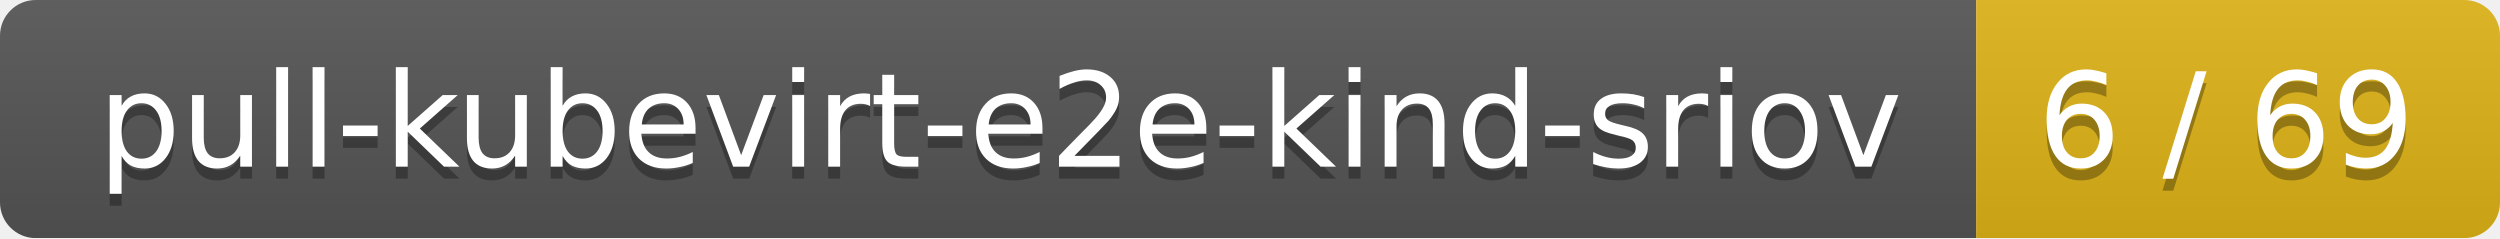
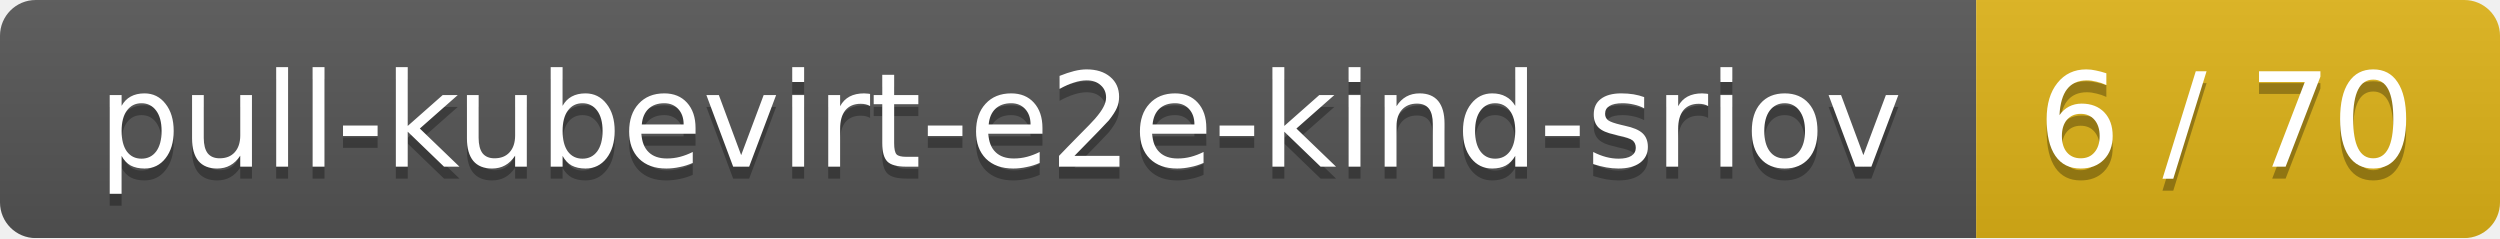
<svg xmlns="http://www.w3.org/2000/svg" width="210" height="20">
  <linearGradient id="smooth" x2="0" y2="100%">
    <stop offset="0" stop-color="#bbb" stop-opacity=".1" />
    <stop offset="1" stop-opacity=".1" />
  </linearGradient>
  <mask id="round">
    <rect width="210" height="20" rx="3" fill="#fff" />
  </mask>
  <g mask="url(#round)">
    <rect width="166" height="20" fill="#555" />
    <rect x="166" width="44" height="20" fill="#dfb317" />
    <rect width="210" height="20" fill="url(#smooth)" />
  </g>
  <g fill="#fff" text-anchor="middle" font-family="DejaVu Sans,Verdana,Geneva,sans-serif" font-size="11">
    <text x="84" y="15" fill="#010101" fill-opacity=".3">pull-kubevirt-e2e-kind-sriov</text>
    <text x="84" y="14">pull-kubevirt-e2e-kind-sriov</text>
-     <text x="187" y="15" fill="#010101" fill-opacity=".3">6 / 69</text>
-     <text x="187" y="14">6 / 69</text>
+     <text x="187" y="15" fill="#010101" fill-opacity=".3">6 / 70</text>
+     <text x="187" y="14">6 / 70</text>
  </g>
</svg>
